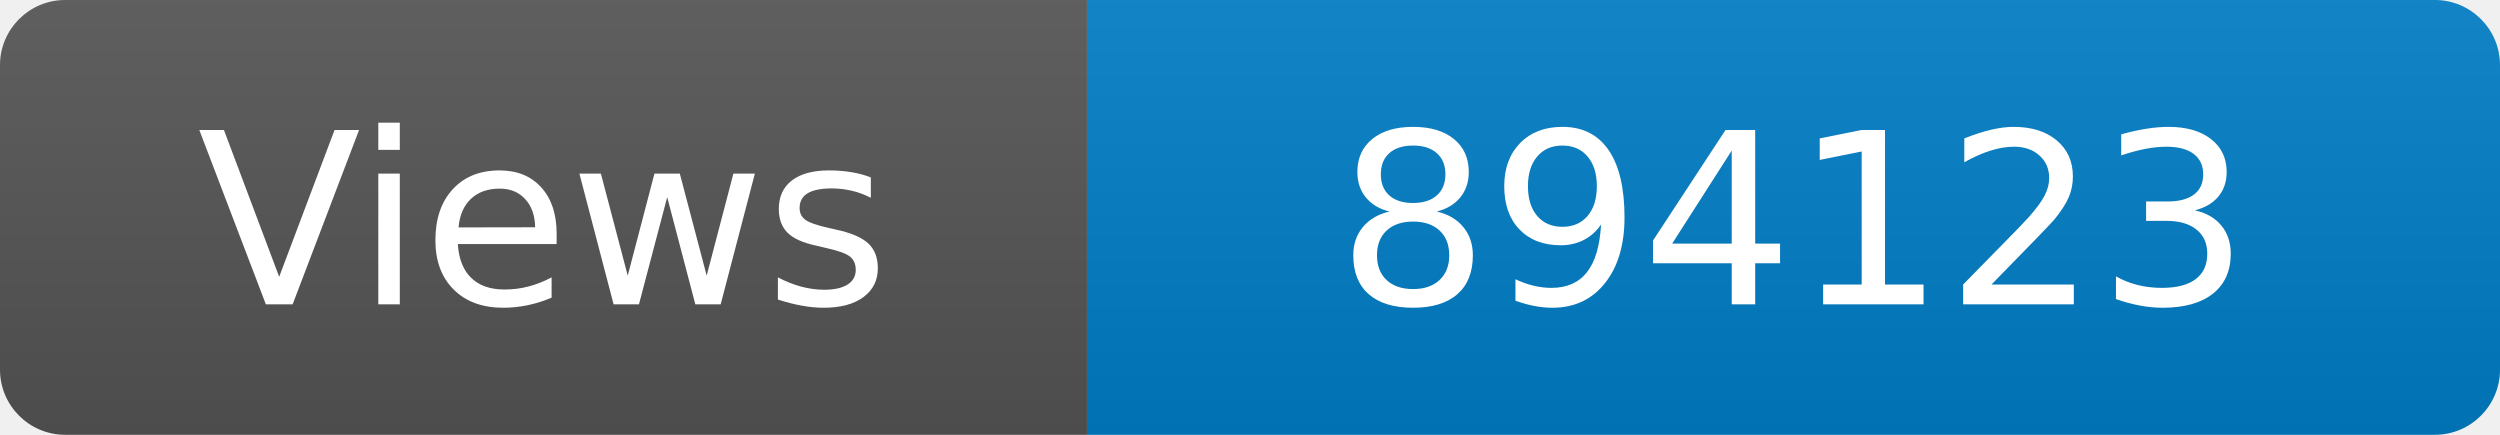
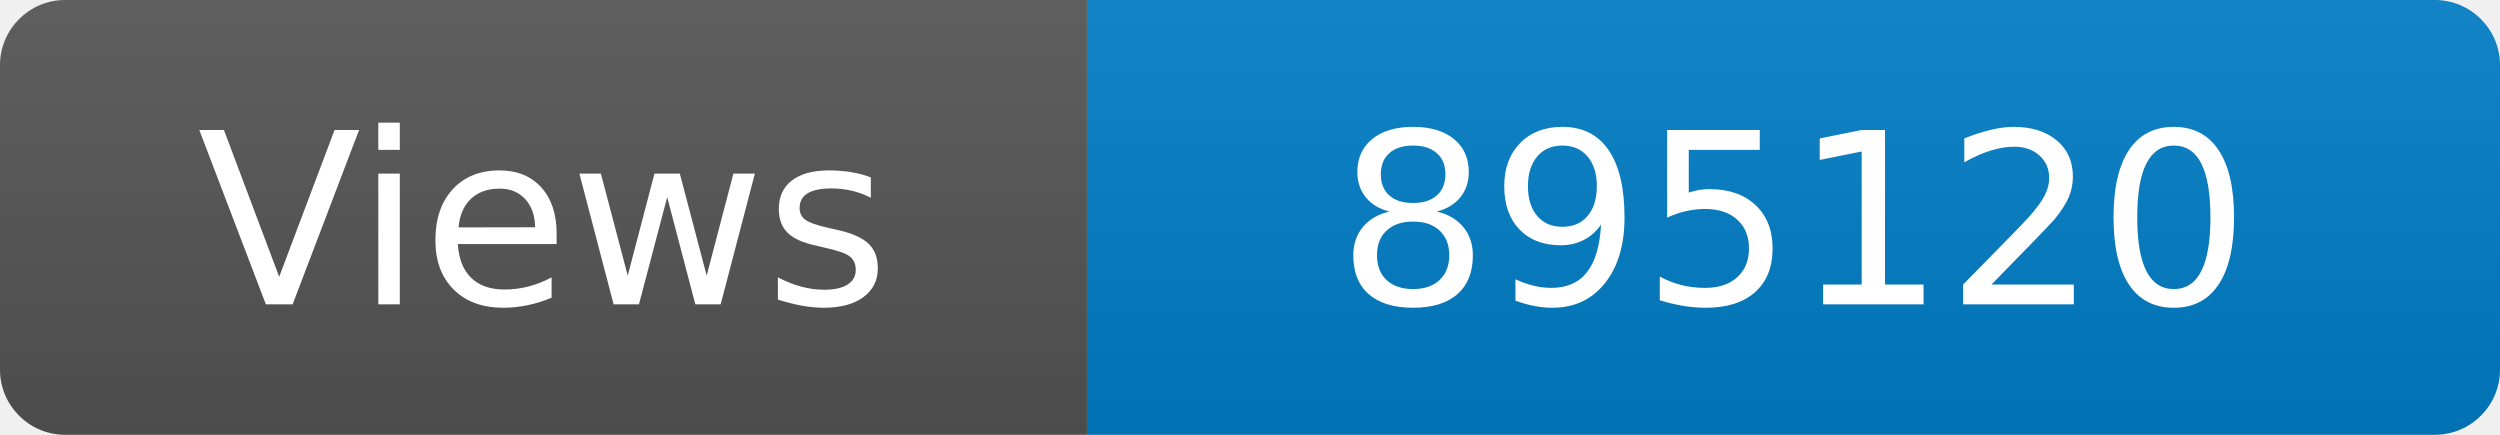
<svg xmlns="http://www.w3.org/2000/svg" width="115" height="20" role="img" aria-label="Maintained?: yes">
  <linearGradient id="s" x2="0" y2="100%">
    <stop offset="0" stop-color="#bbb" stop-opacity=".1" />
    <stop offset="1" stop-opacity=".1" />
  </linearGradient>
  <clipPath id="r">
    <rect width="115" height="20" rx="3" fill="#fff" />
  </clipPath>
  <g clip-path="url(#r)">
    <rect width="50" height="20" fill="#555" />
    <rect x="50" width="160" height="20" fill="#007ec6" />
    <rect width="115" height="20" fill="url(#s)" />
  </g>
  <g fill="#fff" text-anchor="middle" font-family="Verdana,Geneva,DejaVu Sans,sans-serif" font-size="110">
    <text x="250" y="140" transform="scale(.1)" fill="#fff">Views</text>
-     <text x="825" y="140" transform="scale(.1)" fill="#fff">894123</text>
+     <text x="825" y="140" transform="scale(.1)" fill="#fff">895120</text>
  </g>
</svg>
